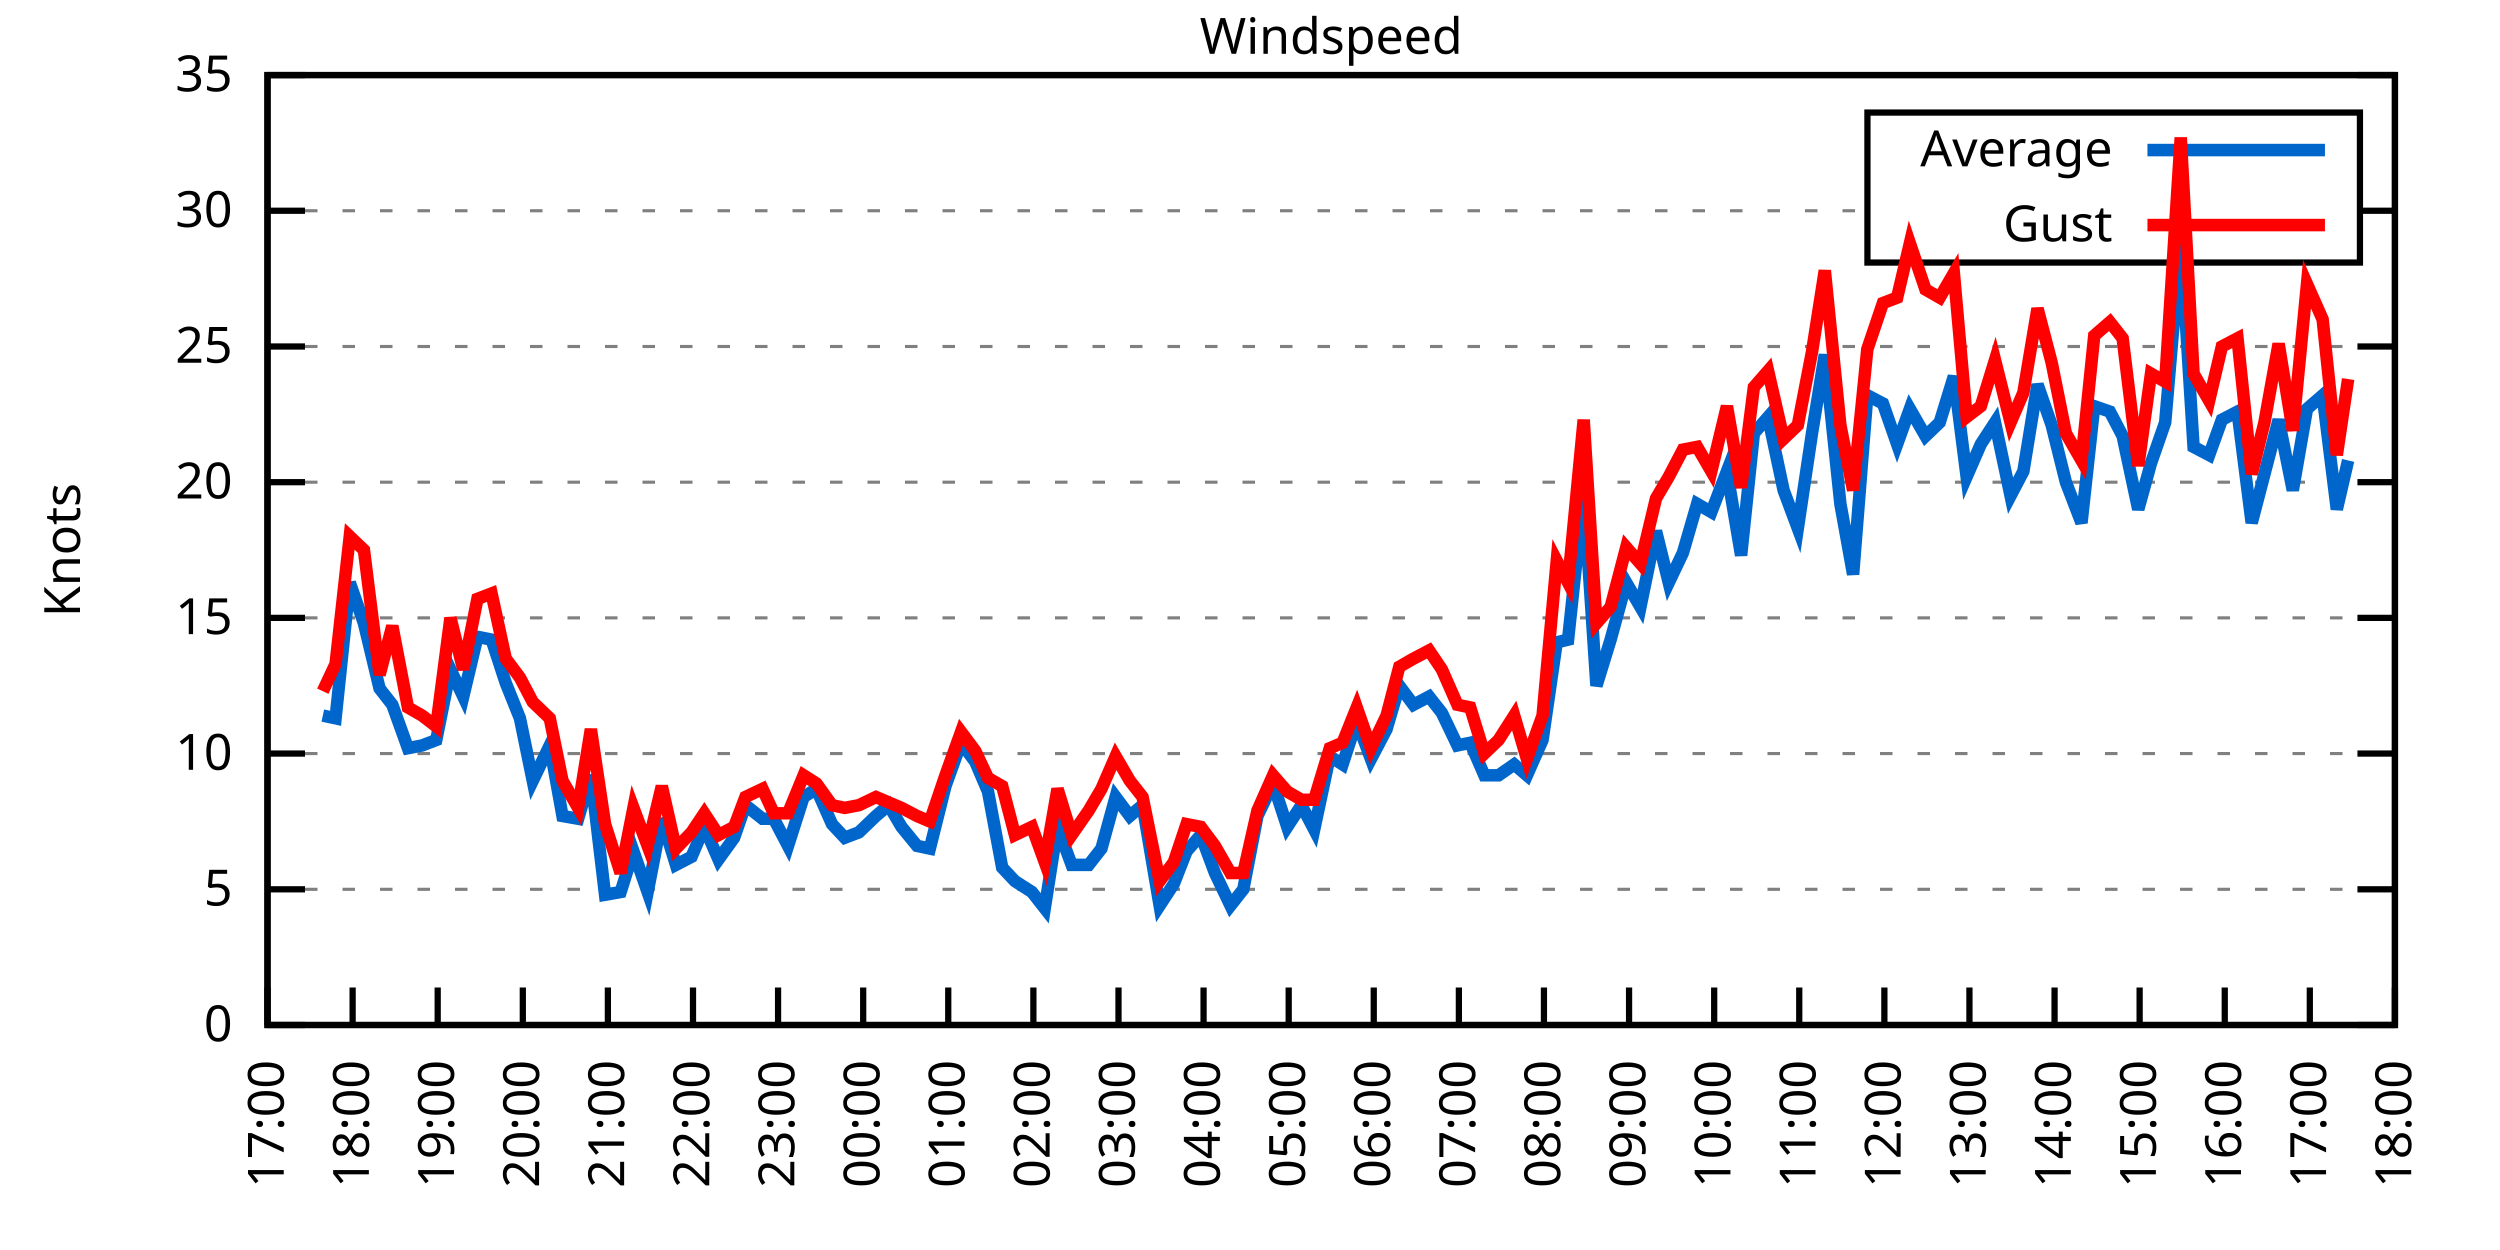
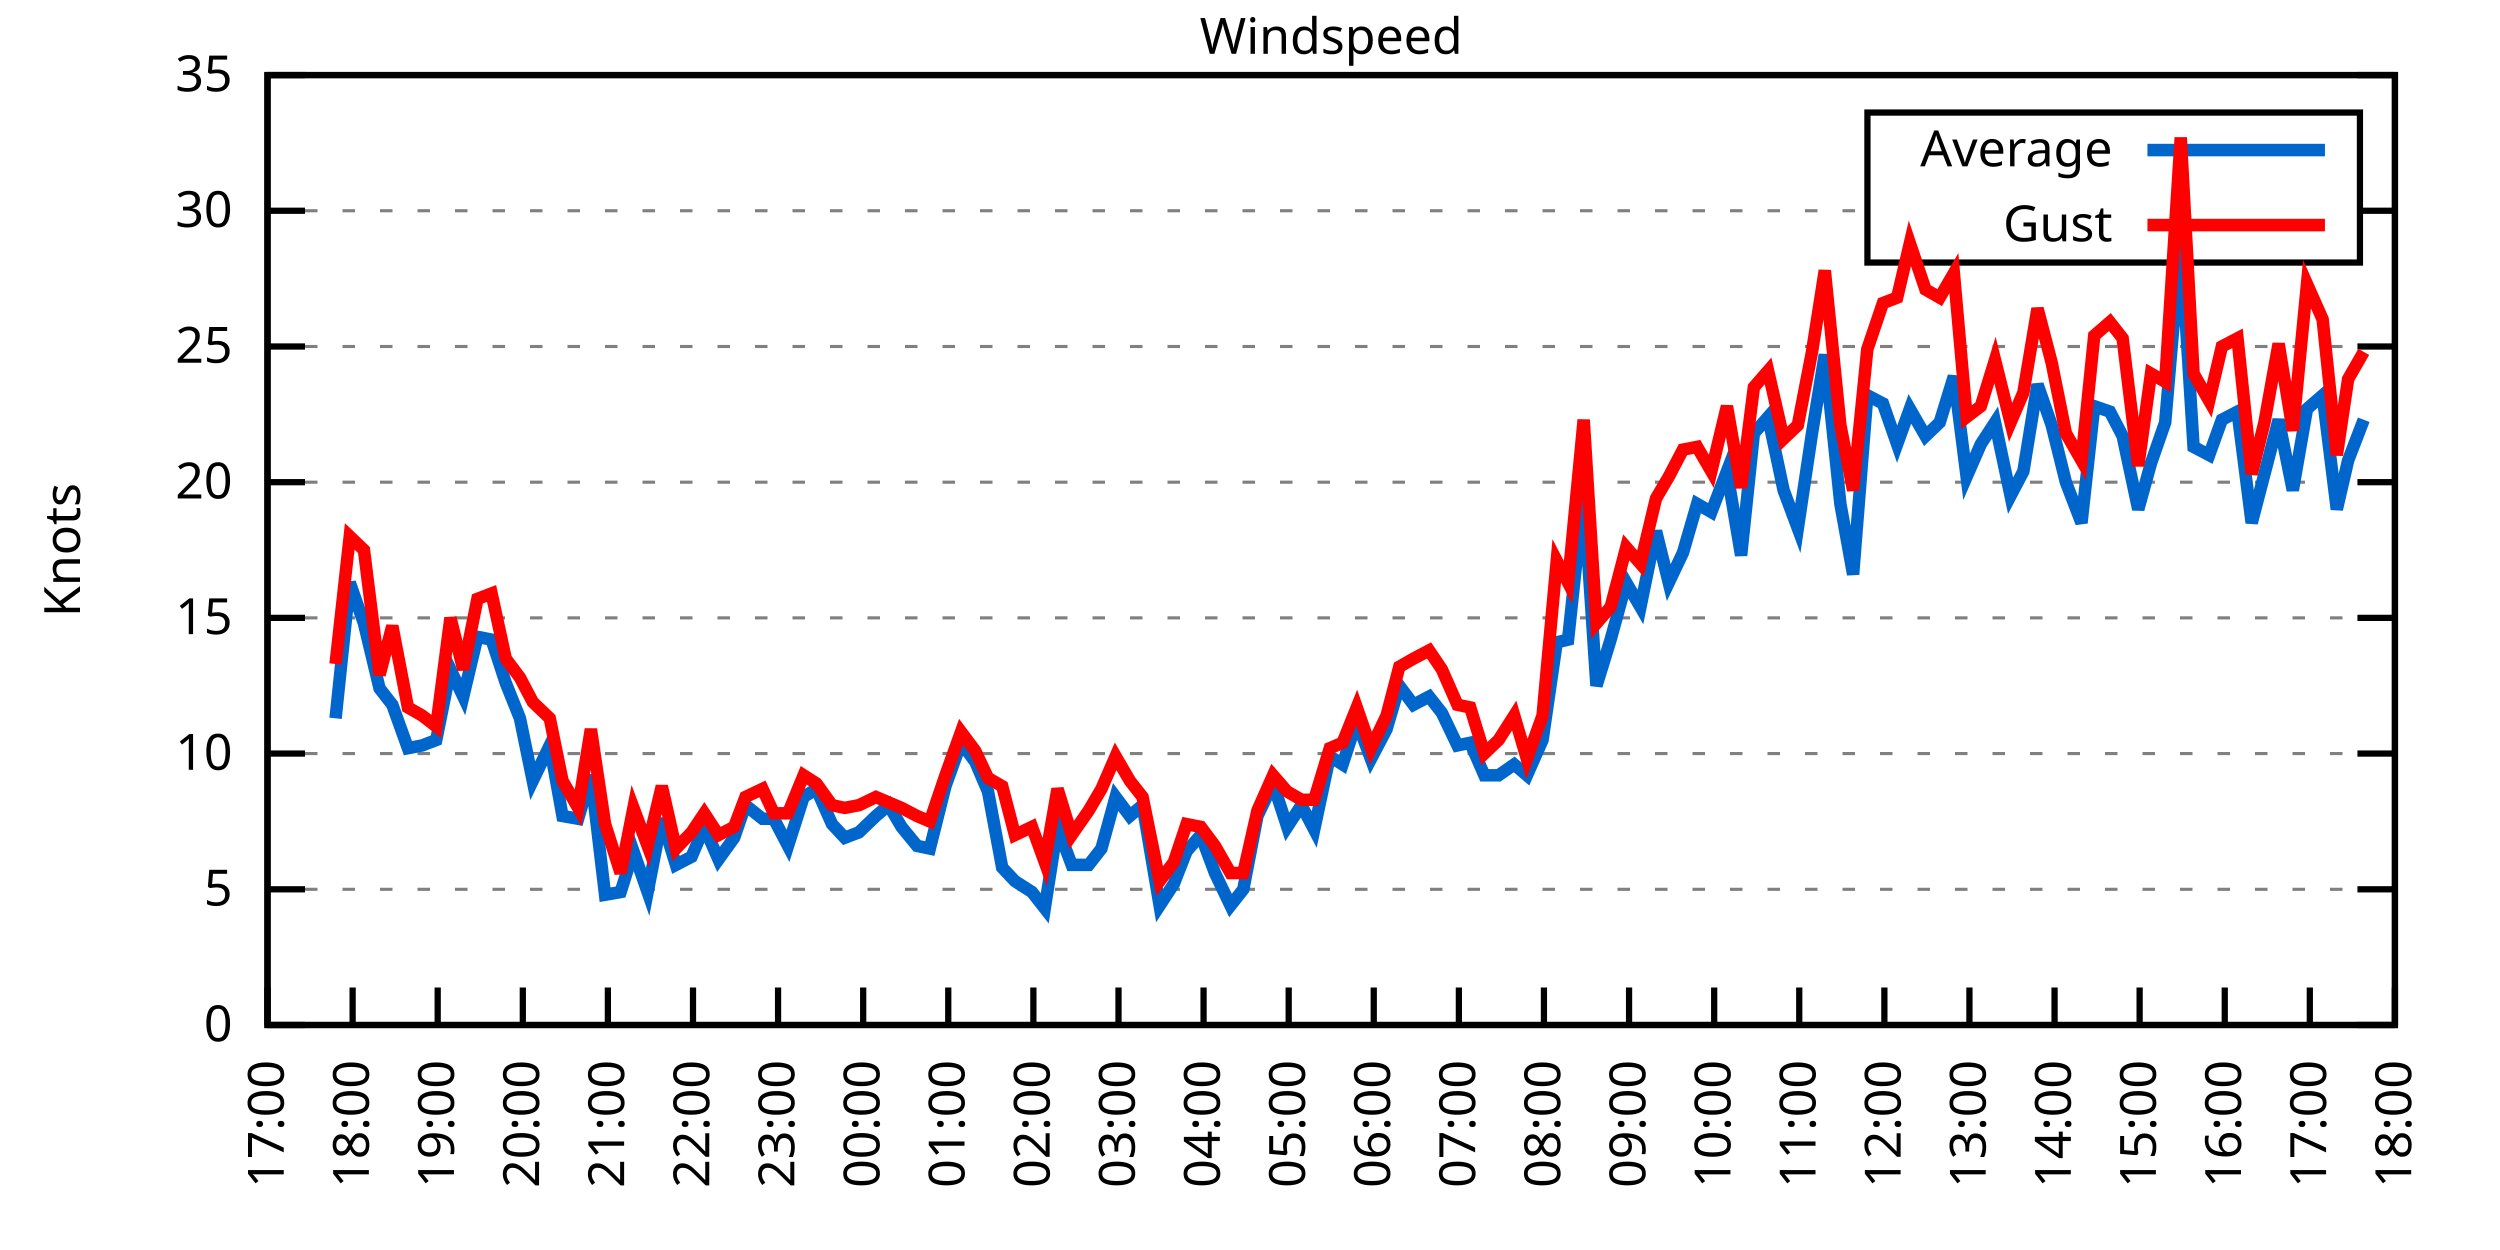
<svg xmlns="http://www.w3.org/2000/svg" xmlns:xlink="http://www.w3.org/1999/xlink" width="400" height="200" viewBox="0 0 400 200">
  <g id="gnuplot_canvas">
    <rect x="0" y="0" width="400" height="200" fill="none" />
    <defs>
      <circle id="gpDot" r="0.5" stroke-width="0.5" stroke="currentColor" />
      <path id="gpPt0" stroke-width="0.333" stroke="currentColor" d="M-1,0 h2 M0,-1 v2" />
      <path id="gpPt1" stroke-width="0.333" stroke="currentColor" d="M-1,-1 L1,1 M1,-1 L-1,1" />
      <path id="gpPt2" stroke-width="0.333" stroke="currentColor" d="M-1,0 L1,0 M0,-1 L0,1 M-1,-1 L1,1 M-1,1 L1,-1" />
      <rect id="gpPt3" stroke-width="0.333" stroke="currentColor" x="-1" y="-1" width="2" height="2" />
      <rect id="gpPt4" stroke-width="0.333" stroke="currentColor" fill="currentColor" x="-1" y="-1" width="2" height="2" />
      <circle id="gpPt5" stroke-width="0.333" stroke="currentColor" cx="0" cy="0" r="1" />
      <use xlink:href="#gpPt5" id="gpPt6" fill="currentColor" stroke="none" />
      <path id="gpPt7" stroke-width="0.333" stroke="currentColor" d="M0,-1.33 L-1.33,0.67 L1.33,0.67 z" />
      <use xlink:href="#gpPt7" id="gpPt8" fill="currentColor" stroke="none" />
      <use xlink:href="#gpPt7" id="gpPt9" stroke="currentColor" transform="rotate(180)" />
      <use xlink:href="#gpPt9" id="gpPt10" fill="currentColor" stroke="none" />
      <use xlink:href="#gpPt3" id="gpPt11" stroke="currentColor" transform="rotate(45)" />
      <use xlink:href="#gpPt11" id="gpPt12" fill="currentColor" stroke="none" />
      <path id="gpPt13" stroke-width="0.333" stroke="currentColor" d="M0,1.330 L1.265,0.411 L0.782,-1.067 L-0.782,-1.076 L-1.265,0.411 z" />
      <use xlink:href="#gpPt13" id="gpPt14" fill="currentColor" stroke="none" />
      <filter id="textbox" filterUnits="objectBoundingBox" x="0" y="0" height="1" width="1">
        <feFlood flood-color="white" flood-opacity="1" result="bgnd" />
        <feComposite in="SourceGraphic" in2="bgnd" operator="atop" />
      </filter>
      <filter id="greybox" filterUnits="objectBoundingBox" x="0" y="0" height="1" width="1">
        <feFlood flood-color="lightgrey" flood-opacity="1" result="grey" />
        <feComposite in="SourceGraphic" in2="grey" operator="atop" />
      </filter>
    </defs>
    <g fill="none" color="white" stroke="currentColor" stroke-width="1.00" stroke-linecap="butt" stroke-linejoin="miter">
</g>
    <g fill="none" color="black" stroke="currentColor" stroke-width="1.00" stroke-linecap="butt" stroke-linejoin="miter">
      <g stroke="none" shape-rendering="crispEdges">
        <polygon fill="rgb(255, 255, 255)" points="42.80,164.00 383.18,164.00 383.18,12.02 42.80,12.02 " />
      </g>
    </g>
    <g fill="none" color="black" stroke="currentColor" stroke-width="1.00" stroke-linecap="butt" stroke-linejoin="miter">
</g>
    <g fill="none" color="black" stroke="black" stroke-width="0.50" stroke-linecap="butt" stroke-linejoin="miter">
</g>
    <g fill="none" color="gray" stroke="currentColor" stroke-width="0.50" stroke-linecap="butt" stroke-linejoin="miter">
      <path stroke="gray" stroke-dasharray="2,4" class="gridline" d="M42.80,164.00 L383.19,164.00  " />
    </g>
    <g fill="none" color="gray" stroke="gray" stroke-width="1.00" stroke-linecap="butt" stroke-linejoin="miter">
</g>
    <g fill="none" color="black" stroke="currentColor" stroke-width="1.00" stroke-linecap="butt" stroke-linejoin="miter">
      <path stroke="black" d="M42.80,164.00 L48.80,164.00 M383.19,164.00 L377.19,164.00  " />
      <g transform="translate(37.20,166.60)" stroke="none" fill="black" font-family="Sans" font-size="8.00" text-anchor="end">
        <text>
          <tspan font-family="Sans"> 0</tspan>
        </text>
      </g>
    </g>
    <g fill="none" color="black" stroke="currentColor" stroke-width="1.00" stroke-linecap="butt" stroke-linejoin="miter">
</g>
    <g fill="none" color="black" stroke="black" stroke-width="0.50" stroke-linecap="butt" stroke-linejoin="miter">
</g>
    <g fill="none" color="gray" stroke="currentColor" stroke-width="0.50" stroke-linecap="butt" stroke-linejoin="miter">
      <path stroke="gray" stroke-dasharray="2,4" class="gridline" d="M42.80,142.29 L383.19,142.29  " />
    </g>
    <g fill="none" color="gray" stroke="gray" stroke-width="1.00" stroke-linecap="butt" stroke-linejoin="miter">
</g>
    <g fill="none" color="black" stroke="currentColor" stroke-width="1.00" stroke-linecap="butt" stroke-linejoin="miter">
      <path stroke="black" d="M42.80,142.29 L48.80,142.29 M383.19,142.29 L377.19,142.29  " />
      <g transform="translate(37.20,144.89)" stroke="none" fill="black" font-family="Sans" font-size="8.00" text-anchor="end">
        <text>
          <tspan font-family="Sans"> 5</tspan>
        </text>
      </g>
    </g>
    <g fill="none" color="black" stroke="currentColor" stroke-width="1.00" stroke-linecap="butt" stroke-linejoin="miter">
</g>
    <g fill="none" color="black" stroke="black" stroke-width="0.50" stroke-linecap="butt" stroke-linejoin="miter">
</g>
    <g fill="none" color="gray" stroke="currentColor" stroke-width="0.50" stroke-linecap="butt" stroke-linejoin="miter">
      <path stroke="gray" stroke-dasharray="2,4" class="gridline" d="M42.80,120.57 L383.19,120.57  " />
    </g>
    <g fill="none" color="gray" stroke="gray" stroke-width="1.00" stroke-linecap="butt" stroke-linejoin="miter">
</g>
    <g fill="none" color="black" stroke="currentColor" stroke-width="1.00" stroke-linecap="butt" stroke-linejoin="miter">
      <path stroke="black" d="M42.80,120.57 L48.80,120.57 M383.19,120.57 L377.19,120.57  " />
      <g transform="translate(37.20,123.17)" stroke="none" fill="black" font-family="Sans" font-size="8.00" text-anchor="end">
        <text>
          <tspan font-family="Sans"> 10</tspan>
        </text>
      </g>
    </g>
    <g fill="none" color="black" stroke="currentColor" stroke-width="1.00" stroke-linecap="butt" stroke-linejoin="miter">
</g>
    <g fill="none" color="black" stroke="black" stroke-width="0.50" stroke-linecap="butt" stroke-linejoin="miter">
</g>
    <g fill="none" color="gray" stroke="currentColor" stroke-width="0.50" stroke-linecap="butt" stroke-linejoin="miter">
      <path stroke="gray" stroke-dasharray="2,4" class="gridline" d="M42.80,98.86 L383.19,98.86  " />
    </g>
    <g fill="none" color="gray" stroke="gray" stroke-width="1.00" stroke-linecap="butt" stroke-linejoin="miter">
</g>
    <g fill="none" color="black" stroke="currentColor" stroke-width="1.00" stroke-linecap="butt" stroke-linejoin="miter">
      <path stroke="black" d="M42.80,98.86 L48.80,98.86 M383.19,98.86 L377.19,98.86  " />
      <g transform="translate(37.20,101.46)" stroke="none" fill="black" font-family="Sans" font-size="8.00" text-anchor="end">
        <text>
          <tspan font-family="Sans"> 15</tspan>
        </text>
      </g>
    </g>
    <g fill="none" color="black" stroke="currentColor" stroke-width="1.00" stroke-linecap="butt" stroke-linejoin="miter">
</g>
    <g fill="none" color="black" stroke="black" stroke-width="0.50" stroke-linecap="butt" stroke-linejoin="miter">
</g>
    <g fill="none" color="gray" stroke="currentColor" stroke-width="0.50" stroke-linecap="butt" stroke-linejoin="miter">
      <path stroke="gray" stroke-dasharray="2,4" class="gridline" d="M42.80,77.15 L383.19,77.15  " />
    </g>
    <g fill="none" color="gray" stroke="gray" stroke-width="1.00" stroke-linecap="butt" stroke-linejoin="miter">
</g>
    <g fill="none" color="black" stroke="currentColor" stroke-width="1.00" stroke-linecap="butt" stroke-linejoin="miter">
      <path stroke="black" d="M42.80,77.15 L48.80,77.15 M383.19,77.15 L377.19,77.15  " />
      <g transform="translate(37.20,79.75)" stroke="none" fill="black" font-family="Sans" font-size="8.00" text-anchor="end">
        <text>
          <tspan font-family="Sans"> 20</tspan>
        </text>
      </g>
    </g>
    <g fill="none" color="black" stroke="currentColor" stroke-width="1.00" stroke-linecap="butt" stroke-linejoin="miter">
</g>
    <g fill="none" color="black" stroke="black" stroke-width="0.50" stroke-linecap="butt" stroke-linejoin="miter">
</g>
    <g fill="none" color="gray" stroke="currentColor" stroke-width="0.50" stroke-linecap="butt" stroke-linejoin="miter">
      <path stroke="gray" stroke-dasharray="2,4" class="gridline" d="M42.80,55.44 L383.19,55.44  " />
    </g>
    <g fill="none" color="gray" stroke="gray" stroke-width="1.00" stroke-linecap="butt" stroke-linejoin="miter">
</g>
    <g fill="none" color="black" stroke="currentColor" stroke-width="1.00" stroke-linecap="butt" stroke-linejoin="miter">
      <path stroke="black" d="M42.80,55.44 L48.80,55.44 M383.19,55.44 L377.19,55.44  " />
      <g transform="translate(37.20,58.04)" stroke="none" fill="black" font-family="Sans" font-size="8.00" text-anchor="end">
        <text>
          <tspan font-family="Sans"> 25</tspan>
        </text>
      </g>
    </g>
    <g fill="none" color="black" stroke="currentColor" stroke-width="1.00" stroke-linecap="butt" stroke-linejoin="miter">
</g>
    <g fill="none" color="black" stroke="black" stroke-width="0.50" stroke-linecap="butt" stroke-linejoin="miter">
</g>
    <g fill="none" color="gray" stroke="currentColor" stroke-width="0.50" stroke-linecap="butt" stroke-linejoin="miter">
      <path stroke="gray" stroke-dasharray="2,4" class="gridline" d="M42.80,33.72 L298.79,33.72 M377.59,33.72 L383.19,33.72  " />
    </g>
    <g fill="none" color="gray" stroke="gray" stroke-width="1.00" stroke-linecap="butt" stroke-linejoin="miter">
</g>
    <g fill="none" color="black" stroke="currentColor" stroke-width="1.00" stroke-linecap="butt" stroke-linejoin="miter">
      <path stroke="black" d="M42.80,33.72 L48.80,33.72 M383.19,33.72 L377.19,33.72  " />
      <g transform="translate(37.20,36.32)" stroke="none" fill="black" font-family="Sans" font-size="8.00" text-anchor="end">
        <text>
          <tspan font-family="Sans"> 30</tspan>
        </text>
      </g>
    </g>
    <g fill="none" color="black" stroke="currentColor" stroke-width="1.00" stroke-linecap="butt" stroke-linejoin="miter">
</g>
    <g fill="none" color="black" stroke="black" stroke-width="0.50" stroke-linecap="butt" stroke-linejoin="miter">
</g>
    <g fill="none" color="gray" stroke="currentColor" stroke-width="0.50" stroke-linecap="butt" stroke-linejoin="miter">
      <path stroke="gray" stroke-dasharray="2,4" class="gridline" d="M42.80,12.01 L383.19,12.01  " />
    </g>
    <g fill="none" color="gray" stroke="gray" stroke-width="1.00" stroke-linecap="butt" stroke-linejoin="miter">
</g>
    <g fill="none" color="black" stroke="currentColor" stroke-width="1.00" stroke-linecap="butt" stroke-linejoin="miter">
      <path stroke="black" d="M42.80,12.01 L48.80,12.01 M383.19,12.01 L377.19,12.01  " />
      <g transform="translate(37.20,14.61)" stroke="none" fill="black" font-family="Sans" font-size="8.00" text-anchor="end">
        <text>
          <tspan font-family="Sans"> 35</tspan>
        </text>
      </g>
    </g>
    <g fill="none" color="black" stroke="currentColor" stroke-width="1.00" stroke-linecap="butt" stroke-linejoin="miter">
      <path stroke="black" d="M42.80,164.00 L42.80,158.00  " />
      <g transform="translate(45.40,169.60) rotate(270.00)" stroke="none" fill="black" font-family="Sans" font-size="8.00" text-anchor="end">
        <text>
          <tspan font-family="Sans">17:00</tspan>
        </text>
      </g>
    </g>
    <g fill="none" color="black" stroke="currentColor" stroke-width="1.00" stroke-linecap="butt" stroke-linejoin="miter">
      <path stroke="black" d="M56.42,164.00 L56.42,158.00  " />
      <g transform="translate(59.02,169.60) rotate(270.00)" stroke="none" fill="black" font-family="Sans" font-size="8.00" text-anchor="end">
        <text>
          <tspan font-family="Sans">18:00</tspan>
        </text>
      </g>
    </g>
    <g fill="none" color="black" stroke="currentColor" stroke-width="1.00" stroke-linecap="butt" stroke-linejoin="miter">
      <path stroke="black" d="M70.03,164.00 L70.03,158.00  " />
      <g transform="translate(72.63,169.60) rotate(270.00)" stroke="none" fill="black" font-family="Sans" font-size="8.00" text-anchor="end">
        <text>
          <tspan font-family="Sans">19:00</tspan>
        </text>
      </g>
    </g>
    <g fill="none" color="black" stroke="currentColor" stroke-width="1.00" stroke-linecap="butt" stroke-linejoin="miter">
      <path stroke="black" d="M83.65,164.00 L83.65,158.00  " />
      <g transform="translate(86.25,169.60) rotate(270.00)" stroke="none" fill="black" font-family="Sans" font-size="8.00" text-anchor="end">
        <text>
          <tspan font-family="Sans">20:00</tspan>
        </text>
      </g>
    </g>
    <g fill="none" color="black" stroke="currentColor" stroke-width="1.00" stroke-linecap="butt" stroke-linejoin="miter">
      <path stroke="black" d="M97.26,164.00 L97.26,158.00  " />
      <g transform="translate(99.86,169.60) rotate(270.00)" stroke="none" fill="black" font-family="Sans" font-size="8.00" text-anchor="end">
        <text>
          <tspan font-family="Sans">21:00</tspan>
        </text>
      </g>
    </g>
    <g fill="none" color="black" stroke="currentColor" stroke-width="1.00" stroke-linecap="butt" stroke-linejoin="miter">
      <path stroke="black" d="M110.88,164.00 L110.88,158.00  " />
      <g transform="translate(113.48,169.60) rotate(270.00)" stroke="none" fill="black" font-family="Sans" font-size="8.00" text-anchor="end">
        <text>
          <tspan font-family="Sans">22:00</tspan>
        </text>
      </g>
    </g>
    <g fill="none" color="black" stroke="currentColor" stroke-width="1.00" stroke-linecap="butt" stroke-linejoin="miter">
      <path stroke="black" d="M124.49,164.00 L124.49,158.00  " />
      <g transform="translate(127.09,169.60) rotate(270.00)" stroke="none" fill="black" font-family="Sans" font-size="8.00" text-anchor="end">
        <text>
          <tspan font-family="Sans">23:00</tspan>
        </text>
      </g>
    </g>
    <g fill="none" color="black" stroke="currentColor" stroke-width="1.00" stroke-linecap="butt" stroke-linejoin="miter">
      <path stroke="black" d="M138.11,164.00 L138.11,158.00  " />
      <g transform="translate(140.71,169.60) rotate(270.00)" stroke="none" fill="black" font-family="Sans" font-size="8.00" text-anchor="end">
        <text>
          <tspan font-family="Sans">00:00</tspan>
        </text>
      </g>
    </g>
    <g fill="none" color="black" stroke="currentColor" stroke-width="1.00" stroke-linecap="butt" stroke-linejoin="miter">
      <path stroke="black" d="M151.72,164.00 L151.72,158.00  " />
      <g transform="translate(154.32,169.60) rotate(270.00)" stroke="none" fill="black" font-family="Sans" font-size="8.00" text-anchor="end">
        <text>
          <tspan font-family="Sans">01:00</tspan>
        </text>
      </g>
    </g>
    <g fill="none" color="black" stroke="currentColor" stroke-width="1.00" stroke-linecap="butt" stroke-linejoin="miter">
      <path stroke="black" d="M165.34,164.00 L165.34,158.00  " />
      <g transform="translate(167.94,169.60) rotate(270.00)" stroke="none" fill="black" font-family="Sans" font-size="8.00" text-anchor="end">
        <text>
          <tspan font-family="Sans">02:00</tspan>
        </text>
      </g>
    </g>
    <g fill="none" color="black" stroke="currentColor" stroke-width="1.00" stroke-linecap="butt" stroke-linejoin="miter">
      <path stroke="black" d="M178.96,164.00 L178.96,158.00  " />
      <g transform="translate(181.56,169.60) rotate(270.00)" stroke="none" fill="black" font-family="Sans" font-size="8.00" text-anchor="end">
        <text>
          <tspan font-family="Sans">03:00</tspan>
        </text>
      </g>
    </g>
    <g fill="none" color="black" stroke="currentColor" stroke-width="1.00" stroke-linecap="butt" stroke-linejoin="miter">
      <path stroke="black" d="M192.57,164.00 L192.57,158.00  " />
      <g transform="translate(195.17,169.60) rotate(270.00)" stroke="none" fill="black" font-family="Sans" font-size="8.00" text-anchor="end">
        <text>
          <tspan font-family="Sans">04:00</tspan>
        </text>
      </g>
    </g>
    <g fill="none" color="black" stroke="currentColor" stroke-width="1.00" stroke-linecap="butt" stroke-linejoin="miter">
      <path stroke="black" d="M206.19,164.00 L206.19,158.00  " />
      <g transform="translate(208.79,169.60) rotate(270.00)" stroke="none" fill="black" font-family="Sans" font-size="8.00" text-anchor="end">
        <text>
          <tspan font-family="Sans">05:00</tspan>
        </text>
      </g>
    </g>
    <g fill="none" color="black" stroke="currentColor" stroke-width="1.00" stroke-linecap="butt" stroke-linejoin="miter">
      <path stroke="black" d="M219.80,164.00 L219.80,158.00  " />
      <g transform="translate(222.40,169.60) rotate(270.00)" stroke="none" fill="black" font-family="Sans" font-size="8.00" text-anchor="end">
        <text>
          <tspan font-family="Sans">06:00</tspan>
        </text>
      </g>
    </g>
    <g fill="none" color="black" stroke="currentColor" stroke-width="1.00" stroke-linecap="butt" stroke-linejoin="miter">
      <path stroke="black" d="M233.42,164.00 L233.42,158.00  " />
      <g transform="translate(236.02,169.60) rotate(270.00)" stroke="none" fill="black" font-family="Sans" font-size="8.00" text-anchor="end">
        <text>
          <tspan font-family="Sans">07:00</tspan>
        </text>
      </g>
    </g>
    <g fill="none" color="black" stroke="currentColor" stroke-width="1.00" stroke-linecap="butt" stroke-linejoin="miter">
      <path stroke="black" d="M247.03,164.00 L247.03,158.00  " />
      <g transform="translate(249.63,169.60) rotate(270.00)" stroke="none" fill="black" font-family="Sans" font-size="8.00" text-anchor="end">
        <text>
          <tspan font-family="Sans">08:00</tspan>
        </text>
      </g>
    </g>
    <g fill="none" color="black" stroke="currentColor" stroke-width="1.00" stroke-linecap="butt" stroke-linejoin="miter">
      <path stroke="black" d="M260.65,164.00 L260.65,158.00  " />
      <g transform="translate(263.25,169.60) rotate(270.00)" stroke="none" fill="black" font-family="Sans" font-size="8.00" text-anchor="end">
        <text>
          <tspan font-family="Sans">09:00</tspan>
        </text>
      </g>
    </g>
    <g fill="none" color="black" stroke="currentColor" stroke-width="1.00" stroke-linecap="butt" stroke-linejoin="miter">
      <path stroke="black" d="M274.27,164.00 L274.27,158.00  " />
      <g transform="translate(276.87,169.60) rotate(270.00)" stroke="none" fill="black" font-family="Sans" font-size="8.00" text-anchor="end">
        <text>
          <tspan font-family="Sans">10:00</tspan>
        </text>
      </g>
    </g>
    <g fill="none" color="black" stroke="currentColor" stroke-width="1.00" stroke-linecap="butt" stroke-linejoin="miter">
      <path stroke="black" d="M287.88,164.00 L287.88,158.00  " />
      <g transform="translate(290.48,169.60) rotate(270.00)" stroke="none" fill="black" font-family="Sans" font-size="8.00" text-anchor="end">
        <text>
          <tspan font-family="Sans">11:00</tspan>
        </text>
      </g>
    </g>
    <g fill="none" color="black" stroke="currentColor" stroke-width="1.00" stroke-linecap="butt" stroke-linejoin="miter">
      <path stroke="black" d="M301.50,164.00 L301.50,158.00  " />
      <g transform="translate(304.10,169.60) rotate(270.00)" stroke="none" fill="black" font-family="Sans" font-size="8.00" text-anchor="end">
        <text>
          <tspan font-family="Sans">12:00</tspan>
        </text>
      </g>
    </g>
    <g fill="none" color="black" stroke="currentColor" stroke-width="1.00" stroke-linecap="butt" stroke-linejoin="miter">
      <path stroke="black" d="M315.11,164.00 L315.11,158.00  " />
      <g transform="translate(317.71,169.60) rotate(270.00)" stroke="none" fill="black" font-family="Sans" font-size="8.00" text-anchor="end">
        <text>
          <tspan font-family="Sans">13:00</tspan>
        </text>
      </g>
    </g>
    <g fill="none" color="black" stroke="currentColor" stroke-width="1.00" stroke-linecap="butt" stroke-linejoin="miter">
      <path stroke="black" d="M328.73,164.00 L328.73,158.00  " />
      <g transform="translate(331.33,169.60) rotate(270.00)" stroke="none" fill="black" font-family="Sans" font-size="8.00" text-anchor="end">
        <text>
          <tspan font-family="Sans">14:00</tspan>
        </text>
      </g>
    </g>
    <g fill="none" color="black" stroke="currentColor" stroke-width="1.00" stroke-linecap="butt" stroke-linejoin="miter">
      <path stroke="black" d="M342.34,164.00 L342.34,158.00  " />
      <g transform="translate(344.94,169.60) rotate(270.00)" stroke="none" fill="black" font-family="Sans" font-size="8.00" text-anchor="end">
        <text>
          <tspan font-family="Sans">15:00</tspan>
        </text>
      </g>
    </g>
    <g fill="none" color="black" stroke="currentColor" stroke-width="1.00" stroke-linecap="butt" stroke-linejoin="miter">
      <path stroke="black" d="M355.96,164.00 L355.96,158.00  " />
      <g transform="translate(358.56,169.60) rotate(270.00)" stroke="none" fill="black" font-family="Sans" font-size="8.00" text-anchor="end">
        <text>
          <tspan font-family="Sans">16:00</tspan>
        </text>
      </g>
    </g>
    <g fill="none" color="black" stroke="currentColor" stroke-width="1.00" stroke-linecap="butt" stroke-linejoin="miter">
      <path stroke="black" d="M369.57,164.00 L369.57,158.00  " />
      <g transform="translate(372.17,169.60) rotate(270.00)" stroke="none" fill="black" font-family="Sans" font-size="8.00" text-anchor="end">
        <text>
          <tspan font-family="Sans">17:00</tspan>
        </text>
      </g>
    </g>
    <g fill="none" color="black" stroke="currentColor" stroke-width="1.00" stroke-linecap="butt" stroke-linejoin="miter">
      <path stroke="black" d="M383.19,164.00 L383.19,158.00  " />
      <g transform="translate(385.79,169.60) rotate(270.00)" stroke="none" fill="black" font-family="Sans" font-size="8.00" text-anchor="end">
        <text>
          <tspan font-family="Sans">18:00</tspan>
        </text>
      </g>
    </g>
    <g fill="none" color="black" stroke="currentColor" stroke-width="1.00" stroke-linecap="butt" stroke-linejoin="miter">
</g>
    <g fill="none" color="black" stroke="currentColor" stroke-width="1.00" stroke-linecap="butt" stroke-linejoin="miter">
      <path stroke="black" d="M42.80,12.01 L42.80,164.00 L383.19,164.00 L383.19,12.01 L42.80,12.01 Z  " />
    </g>
    <g fill="none" color="black" stroke="currentColor" stroke-width="1.00" stroke-linecap="butt" stroke-linejoin="miter">
</g>
    <g fill="none" color="black" stroke="currentColor" stroke-width="1.00" stroke-linecap="butt" stroke-linejoin="miter">
      <path stroke="black" d="M298.79,42.01 L298.79,18.01 L377.59,18.01 L377.59,42.01 L298.79,42.01 Z  " />
    </g>
    <g id="Windspeed_plot_1">
      <g fill="none" color="white" stroke="black" stroke-width="2.00" stroke-linecap="butt" stroke-linejoin="miter">
</g>
      <g fill="none" color="black" stroke="currentColor" stroke-width="2.00" stroke-linecap="butt" stroke-linejoin="miter">
        <g transform="translate(337.99,26.61)" stroke="none" fill="black" font-family="Sans" font-size="8.00" text-anchor="end">
          <text>
            <tspan font-family="Sans">Average</tspan>
          </text>
        </g>
      </g>
      <g fill="none" color="black" stroke="currentColor" stroke-width="2.00" stroke-linecap="butt" stroke-linejoin="miter">
-         <path stroke="rgb(  0, 102, 204)" d="M343.59,24.01 L371.99,24.01 M51.65,114.49 L53.69,114.93 L55.96,93.22 L58.23,99.73 L60.73,110.15 L62.77,112.76   L65.27,119.71 L67.54,119.27 L69.80,118.40 L72.07,107.11 L74.12,111.45 L76.39,101.90 L78.65,102.34 L80.92,109.28   L83.19,114.93 L85.24,124.92 L87.96,119.27 L90.00,130.56 L92.50,131.00 L94.54,124.05 L96.81,143.16 L99.30,142.72   L101.35,136.21 L103.62,142.72 L105.89,131.00 L108.15,138.38 L110.65,137.08 L112.69,132.30 L114.96,137.51 L117.46,134.04   L119.27,128.83 L122.00,131.00 L123.81,131.00 L126.08,135.34 L128.58,127.52 L130.62,126.22 L133.12,131.86 L135.16,134.04   L137.43,133.17 L140.15,130.56 L142.19,128.83 L144.24,132.30 L146.73,135.34 L148.77,135.77 L151.27,125.79 L153.77,118.84   L156.04,121.88 L158.08,126.65 L160.35,138.81 L162.39,140.98 L165.11,142.72 L167.16,145.33 L169.20,132.30 L171.47,138.38   L174.19,138.38 L176.23,135.77 L178.50,127.52 L180.77,130.56 L182.81,128.83 L185.54,144.89 L187.81,141.42 L189.85,136.21   L192.12,133.60 L194.39,139.68 L196.88,144.89 L198.93,142.29 L201.19,130.56 L203.69,125.35 L205.96,132.30 L208.23,128.83   L210.27,132.73 L212.77,121.01 L214.81,122.31 L217.08,115.36 L219.35,121.44 L221.85,116.67 L223.89,109.72 L226.16,112.76   L228.65,111.45 L230.70,114.06 L233.19,119.27 L235.23,118.84 L237.50,124.05 L239.77,124.05 L242.27,122.31 L244.31,124.05   L246.81,118.40 L249.08,102.77 L250.89,102.34 L253.39,78.89 L255.43,109.72 L257.70,102.34 L260.20,93.22 L262.47,97.12   L264.96,84.97 L267.00,93.22 L269.27,88.44 L271.54,80.62 L273.81,81.93 L276.31,75.41 L278.58,88.87 L280.62,69.33   L282.89,66.73 L285.38,78.45 L287.65,84.53 L289.92,69.33 L291.97,56.74 L294.46,80.62 L296.50,91.91 L298.77,63.25   L301.27,64.56 L303.54,71.07 L305.58,65.42 L308.08,69.77 L310.35,67.59 L312.62,60.21 L314.66,76.28 L316.93,71.07   L319.20,67.59 L321.69,79.32 L323.74,75.41 L326.00,61.52 L328.27,68.03 L330.54,77.15 L333.04,83.66 L335.08,64.99   L337.58,65.86 L339.62,69.77 L342.12,81.49 L344.16,74.11 L346.43,67.59 L348.92,38.50 L350.97,71.50 L353.46,72.81   L355.50,67.16 L358.00,65.86 L360.27,83.66 L362.31,75.85 L364.58,67.16 L366.85,78.45 L369.12,65.42 L371.62,63.25   L373.89,81.49 L375.70,73.67  " />
+         <path stroke="rgb(  0, 102, 204)" d="M343.59,24.01 L371.99,24.01 M53.69,114.93 L55.96,93.22 L58.23,99.73 L60.73,110.15 L62.77,112.76 L65.27,119.71   L67.54,119.27 L69.80,118.40 L72.07,107.11 L74.12,111.45 L76.39,101.90 L78.65,102.34 L80.92,109.28 L83.19,114.93   L85.24,124.92 L87.96,119.27 L90.00,130.56 L92.50,131.00 L94.54,124.05 L96.81,143.16 L99.30,142.72 L101.35,136.21   L103.62,142.72 L105.89,131.00 L108.15,138.38 L110.65,137.08 L112.69,132.30 L114.96,137.51 L117.46,134.04 L119.27,128.83   L122.00,131.00 L123.81,131.00 L126.08,135.34 L128.58,127.52 L130.62,126.22 L133.12,131.86 L135.16,134.04 L137.43,133.17   L140.15,130.56 L142.19,128.83 L144.24,132.30 L146.73,135.34 L148.77,135.77 L151.27,125.79 L153.77,118.84 L156.04,121.88   L158.08,126.65 L160.35,138.81 L162.39,140.98 L165.11,142.72 L167.16,145.33 L169.20,132.30 L171.47,138.38 L174.19,138.38   L176.23,135.77 L178.50,127.52 L180.77,130.56 L182.81,128.83 L185.54,144.89 L187.81,141.42 L189.85,136.21 L192.12,133.60   L194.39,139.68 L196.88,144.89 L198.93,142.29 L201.19,130.56 L203.69,125.35 L205.96,132.30 L208.23,128.83 L210.27,132.73   L212.77,121.01 L214.81,122.31 L217.08,115.36 L219.35,121.44 L221.85,116.67 L223.89,109.72 L226.16,112.76 L228.65,111.45   L230.70,114.06 L233.19,119.27 L235.23,118.84 L237.50,124.05 L239.77,124.05 L242.27,122.31 L244.31,124.05 L246.81,118.40   L249.08,102.77 L250.89,102.34 L253.39,78.89 L255.43,109.72 L257.70,102.34 L260.20,93.22 L262.47,97.12 L264.96,84.97   L267.00,93.22 L269.27,88.44 L271.54,80.62 L273.81,81.93 L276.31,75.41 L278.58,88.87 L280.62,69.33 L282.89,66.73   L285.38,78.45 L287.65,84.53 L289.92,69.33 L291.97,56.74 L294.46,80.62 L296.50,91.91 L298.77,63.25 L301.27,64.56   L303.54,71.07 L305.58,65.42 L308.08,69.77 L310.35,67.59 L312.62,60.21 L314.66,76.28 L316.93,71.07 L319.20,67.59   L321.69,79.32 L323.74,75.41 L326.00,61.52 L328.27,68.03 L330.54,77.15 L333.04,83.66 L335.08,64.99 L337.58,65.86   L339.62,69.77 L342.12,81.49 L344.16,74.11 L346.43,67.59 L348.92,38.50 L350.97,71.50 L353.46,72.81 L355.50,67.16   L358.00,65.86 L360.27,83.66 L362.31,75.85 L364.58,67.16 L366.85,78.45 L369.12,65.42 L371.62,63.25 L373.89,81.49   L375.70,73.67 L378.20,67.16  " />
      </g>
    </g>
    <g id="Windspeed_plot_2">
      <g fill="none" color="black" stroke="currentColor" stroke-width="2.00" stroke-linecap="butt" stroke-linejoin="miter">
        <g transform="translate(337.99,38.61)" stroke="none" fill="black" font-family="Sans" font-size="8.00" text-anchor="end">
          <text>
            <tspan font-family="Sans">Gust</tspan>
          </text>
        </g>
      </g>
      <g fill="none" color="black" stroke="currentColor" stroke-width="2.00" stroke-linecap="butt" stroke-linejoin="miter">
-         <path stroke="rgb(255,   0,   0)" d="M343.59,36.01 L371.99,36.01 M51.65,110.59 L53.69,106.24 L55.96,85.83 L58.23,88.00 L60.73,107.98 L62.77,100.16   L65.27,113.19 L67.54,114.49 L69.80,116.23 L72.07,98.86 L74.12,107.11 L76.39,95.82 L78.65,94.95 L80.92,105.38   L83.19,108.42 L85.24,112.32 L87.96,114.93 L90.00,124.92 L92.50,129.26 L94.54,116.67 L96.81,131.86 L99.30,139.68   L101.35,129.26 L103.62,135.34 L105.89,125.79 L108.15,135.77 L110.65,133.17 L112.69,130.13 L114.96,133.60 L117.46,132.30   L119.27,127.52 L122.00,126.22 L123.81,130.13 L126.08,130.13 L128.58,124.05 L130.62,125.35 L133.12,128.83 L135.16,129.26   L137.43,128.83 L140.15,127.52 L142.19,128.39 L144.24,129.26 L146.73,130.56 L148.77,131.43 L151.27,124.05 L153.77,117.10   L156.04,120.14 L158.08,124.48 L160.35,125.79 L162.39,133.60 L165.11,132.30 L167.16,137.94 L169.20,126.22 L171.47,133.60   L174.19,129.69 L176.23,126.22 L178.50,121.01 L180.77,124.92 L182.81,127.52 L185.54,140.98 L187.81,137.94 L189.85,131.86   L192.12,132.30 L194.39,135.34 L196.88,139.68 L198.93,139.68 L201.19,129.69 L203.69,124.05 L205.96,126.65 L208.23,127.96   L210.27,127.96 L212.77,119.71 L214.81,118.84 L217.08,113.19 L219.35,119.71 L221.85,114.49 L223.89,106.68 L226.16,105.38   L228.65,104.07 L230.70,107.11 L233.19,112.76 L235.23,113.19 L237.50,120.57 L239.77,118.40 L242.27,114.49 L244.31,121.44   L246.81,114.49 L249.08,89.74 L250.89,93.22 L253.39,67.16 L255.43,99.73 L257.70,97.12 L260.20,87.57 L262.47,90.18   L264.96,79.75 L267.00,76.28 L269.27,71.94 L271.54,71.50 L273.81,75.41 L276.31,64.99 L278.58,78.02 L280.62,61.95   L282.89,59.34 L285.38,70.20 L287.65,68.03 L289.92,56.30 L291.97,43.28 L294.46,68.03 L296.50,78.45 L298.77,55.87   L301.27,48.49 L303.54,47.62 L305.58,38.93 L308.08,46.32 L310.35,47.62 L312.62,43.71 L314.66,66.73 L316.93,64.99   L319.20,57.61 L321.69,67.59 L323.74,62.82 L326.00,49.36 L328.27,58.04 L330.54,69.33 L333.04,73.67 L335.08,53.70   L337.58,51.53 L339.62,54.13 L342.12,74.54 L344.16,59.78 L346.43,61.08 L348.92,22.00 L350.97,59.78 L353.46,64.12   L355.50,55.44 L358.00,54.13 L360.27,75.85 L362.31,67.59 L364.58,55.00 L366.85,68.90 L369.12,45.45 L371.62,51.09   L373.89,72.81 L375.70,60.65  " />
+         <path stroke="rgb(255,   0,   0)" d="M343.59,36.01 L371.99,36.01 M53.69,106.24 L55.96,85.83 L58.23,88.00 L60.73,107.98 L62.77,100.16 L65.27,113.19   L67.54,114.49 L69.80,116.23 L72.07,98.86 L74.12,107.11 L76.39,95.82 L78.65,94.95 L80.92,105.38 L83.19,108.42   L85.24,112.32 L87.96,114.93 L90.00,124.92 L92.50,129.26 L94.54,116.67 L96.81,131.86 L99.30,139.68 L101.35,129.26   L103.62,135.34 L105.89,125.79 L108.15,135.77 L110.65,133.17 L112.69,130.13 L114.96,133.60 L117.46,132.30 L119.27,127.52   L122.00,126.22 L123.81,130.13 L126.08,130.13 L128.58,124.05 L130.62,125.35 L133.12,128.83 L135.16,129.26 L137.43,128.83   L140.15,127.52 L142.19,128.39 L144.24,129.26 L146.73,130.56 L148.77,131.43 L151.27,124.05 L153.77,117.10 L156.04,120.14   L158.08,124.48 L160.35,125.79 L162.39,133.60 L165.11,132.30 L167.16,137.94 L169.20,126.22 L171.47,133.60 L174.19,129.69   L176.23,126.22 L178.50,121.01 L180.77,124.92 L182.81,127.52 L185.54,140.98 L187.81,137.94 L189.85,131.86 L192.12,132.30   L194.39,135.34 L196.88,139.68 L198.93,139.68 L201.19,129.69 L203.69,124.05 L205.96,126.65 L208.23,127.96 L210.27,127.96   L212.77,119.71 L214.81,118.84 L217.08,113.19 L219.35,119.71 L221.85,114.49 L223.89,106.68 L226.16,105.38 L228.65,104.07   L230.70,107.11 L233.19,112.76 L235.23,113.19 L237.50,120.57 L239.77,118.40 L242.27,114.49 L244.31,121.44 L246.81,114.49   L249.08,89.74 L250.89,93.22 L253.39,67.16 L255.43,99.73 L257.70,97.12 L260.20,87.57 L262.47,90.18 L264.96,79.75   L267.00,76.28 L269.27,71.94 L271.54,71.50 L273.81,75.41 L276.31,64.99 L278.58,78.02 L280.62,61.95 L282.89,59.34   L285.38,70.20 L287.65,68.03 L289.92,56.30 L291.97,43.28 L294.46,68.03 L296.50,78.45 L298.77,55.87 L301.27,48.49   L303.54,47.62 L305.58,38.93 L308.08,46.32 L310.35,47.62 L312.62,43.71 L314.66,66.73 L316.93,64.99 L319.20,57.61   L321.69,67.59 L323.74,62.82 L326.00,49.36 L328.27,58.04 L330.54,69.33 L333.04,73.67 L335.08,53.70 L337.58,51.53   L339.62,54.13 L342.12,74.54 L344.16,59.78 L346.43,61.08 L348.92,22.00 L350.97,59.78 L353.46,64.12 L355.50,55.44   L358.00,54.13 L360.27,75.85 L362.31,67.59 L364.58,55.00 L366.85,68.90 L369.12,45.45 L371.62,51.09 L373.89,72.81   L375.70,60.65 L378.20,56.30  " />
      </g>
    </g>
    <g fill="none" color="black" stroke="currentColor" stroke-width="2.00" stroke-linecap="butt" stroke-linejoin="miter">
</g>
    <g fill="none" color="black" stroke="black" stroke-width="1.00" stroke-linecap="butt" stroke-linejoin="miter">
</g>
    <g fill="none" color="black" stroke="currentColor" stroke-width="1.00" stroke-linecap="butt" stroke-linejoin="miter">
      <path stroke="black" d="M42.80,12.01 L42.80,164.00 L383.19,164.00 L383.19,12.01 L42.80,12.01 Z  " />
      <g transform="translate(12.80,88.01) rotate(270.00)" stroke="none" fill="black" font-family="Sans" font-size="8.00" text-anchor="middle">
        <text>
          <tspan font-family="Sans">Knots</tspan>
        </text>
      </g>
    </g>
    <g fill="none" color="black" stroke="currentColor" stroke-width="1.00" stroke-linecap="butt" stroke-linejoin="miter">
</g>
    <g fill="none" color="black" stroke="currentColor" stroke-width="1.00" stroke-linecap="butt" stroke-linejoin="miter">
      <g transform="translate(212.99,8.61)" stroke="none" fill="black" font-family="Sans" font-size="8.00" text-anchor="middle">
        <text>
          <tspan font-family="Sans">Windspeed</tspan>
        </text>
      </g>
    </g>
    <g fill="none" color="black" stroke="currentColor" stroke-width="1.00" stroke-linecap="butt" stroke-linejoin="miter">
</g>
  </g>
</svg>
